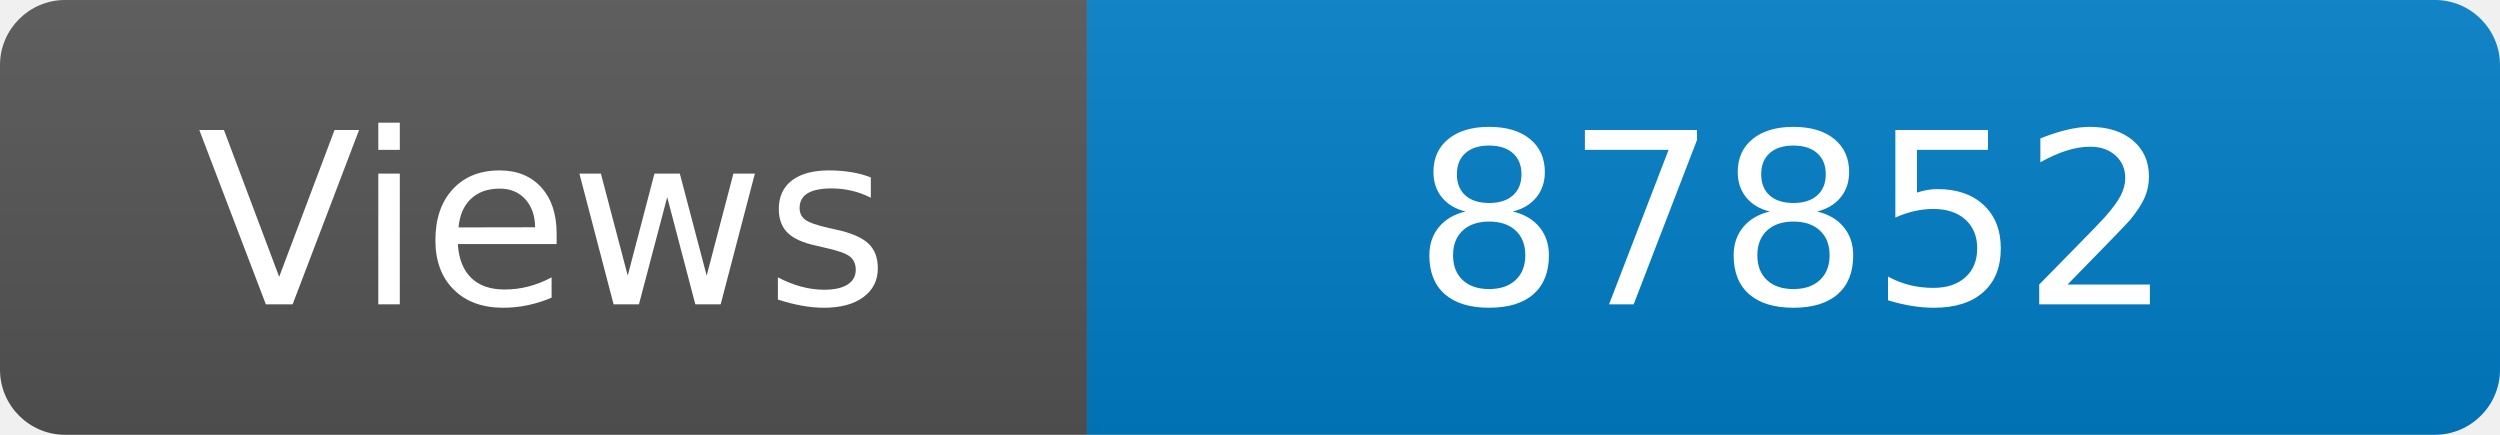
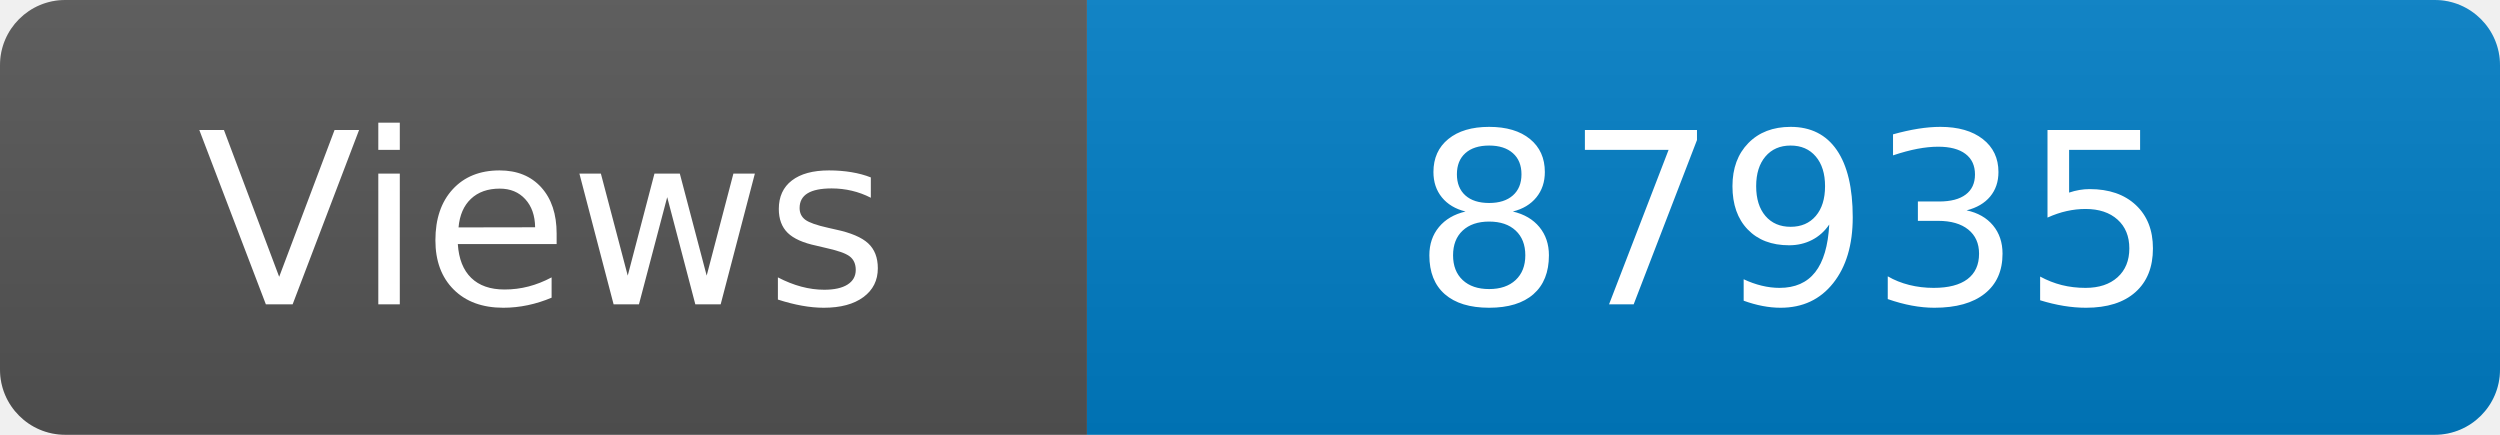
<svg xmlns="http://www.w3.org/2000/svg" width="115" height="20" role="img" aria-label="Maintained?: yes">
  <linearGradient id="s" x2="0" y2="100%">
    <stop offset="0" stop-color="#bbb" stop-opacity=".1" />
    <stop offset="1" stop-opacity=".1" />
  </linearGradient>
  <clipPath id="r">
    <rect width="115" height="20" rx="3" fill="#fff" />
  </clipPath>
  <g clip-path="url(#r)">
    <rect width="50" height="20" fill="#555" />
    <rect x="50" width="160" height="20" fill="#007ec6" />
    <rect width="115" height="20" fill="url(#s)" />
  </g>
  <g fill="#fff" text-anchor="middle" font-family="Verdana,Geneva,DejaVu Sans,sans-serif" font-size="110">
    <text x="250" y="140" transform="scale(.1)" fill="#fff">Views</text>
-     <text x="825" y="140" transform="scale(.1)" fill="#fff">87852</text>
+     <text x="825" y="140" transform="scale(.1)" fill="#fff">87935</text>
  </g>
</svg>
